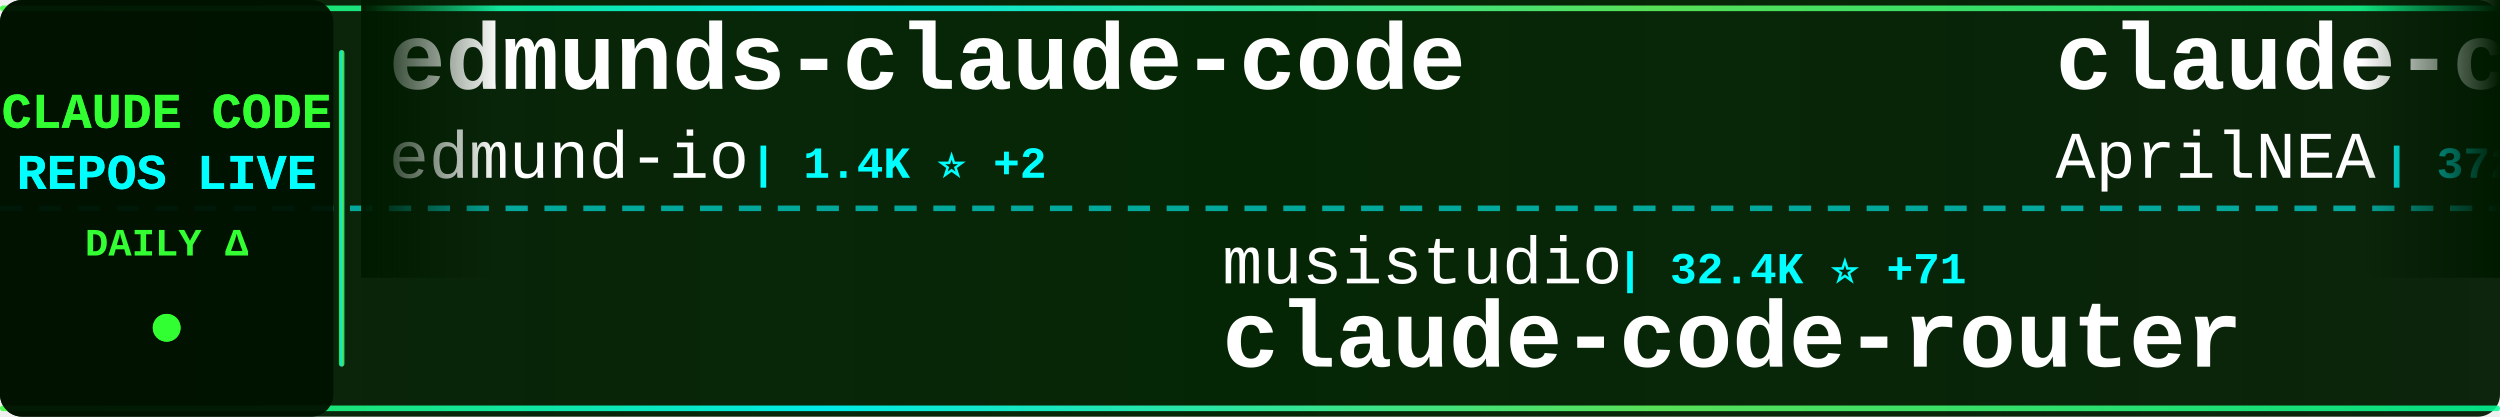
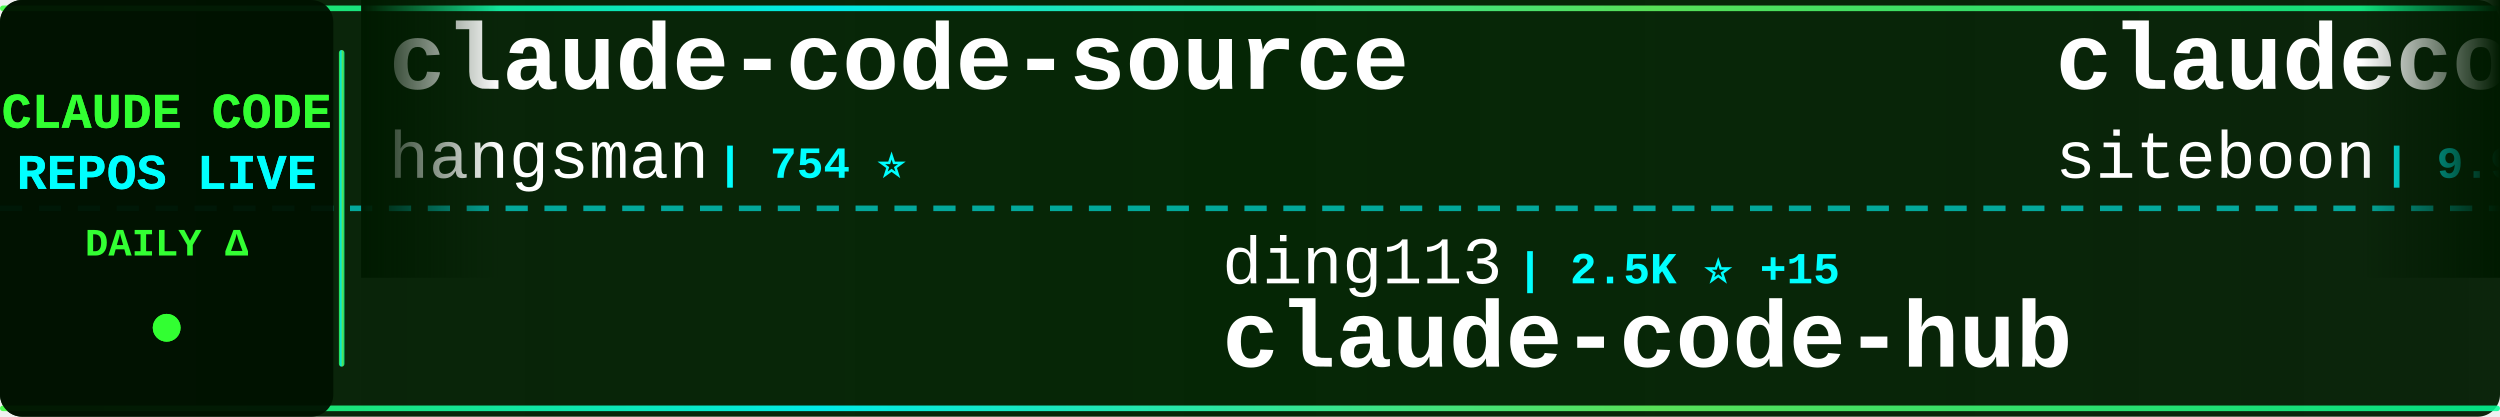
<svg xmlns="http://www.w3.org/2000/svg" width="900" height="150">
  <defs>
    <linearGradient id="tickerBg" x1="0%" y1="0%" x2="100%" y2="0%">
      <stop offset="0%" style="stop-color:#001a00;stop-opacity:0.95" />
      <stop offset="50%" style="stop-color:#002200;stop-opacity:0.98" />
      <stop offset="100%" style="stop-color:#001a00;stop-opacity:0.95" />
    </linearGradient>
    <linearGradient id="borderGrad" x1="0%" y1="0%" x2="100%" y2="0%">
      <stop offset="0%" style="stop-color:#33ff33;stop-opacity:0.85">
        <animate attributeName="stop-opacity" values="0.85;1;0.85" dur="2s" repeatCount="indefinite" />
      </stop>
      <stop offset="33%" style="stop-color:#00ffff;stop-opacity:0.9">
        <animate attributeName="stop-opacity" values="0.9;1;0.9" dur="2.2s" repeatCount="indefinite" />
      </stop>
      <stop offset="66%" style="stop-color:#66ff66;stop-opacity:0.85">
        <animate attributeName="stop-opacity" values="0.85;1;0.85" dur="1.8s" repeatCount="indefinite" />
      </stop>
      <stop offset="100%" style="stop-color:#00ff99;stop-opacity:0.85">
        <animate attributeName="stop-opacity" values="0.85;1;0.85" dur="2s" repeatCount="indefinite" />
      </stop>
    </linearGradient>
    <filter id="textGlow">
      <feGaussianBlur stdDeviation="0.1" result="coloredBlur" />
      <feMerge>
        <feMergeNode in="coloredBlur" />
        <feMergeNode in="SourceGraphic" />
      </feMerge>
    </filter>
    <filter id="metricGlow">
      <feGaussianBlur stdDeviation="0.2" result="coloredBlur" />
      <feMerge>
        <feMergeNode in="coloredBlur" />
        <feMergeNode in="SourceGraphic" />
      </feMerge>
    </filter>
    <linearGradient id="leftFade" x1="0%" y1="0%" x2="100%" y2="0%">
      <stop offset="0%" style="stop-color:#001a00;stop-opacity:1" />
      <stop offset="100%" style="stop-color:#001a00;stop-opacity:0" />
    </linearGradient>
    <linearGradient id="rightFade" x1="0%" y1="0%" x2="100%" y2="0%">
      <stop offset="0%" style="stop-color:#001a00;stop-opacity:0" />
      <stop offset="100%" style="stop-color:#001a00;stop-opacity:1" />
    </linearGradient>
  </defs>
  <rect width="900" height="150" fill="url(#tickerBg)" rx="8" />
  <rect x="0" y="2" width="900" height="2" fill="url(#borderGrad)" rx="1" />
  <rect x="0" y="146" width="900" height="2" fill="url(#borderGrad)" rx="1" />
  <line x1="0" y1="75" x2="900" y2="75" stroke="#00ffff" stroke-width="2" stroke-dasharray="8 6" opacity="0.6" />
  <rect x="0" y="0" width="120" height="150" fill="#001100" opacity="0.95" rx="8" />
  <text x="60" y="46" font-family="'Courier New', monospace" font-size="18" font-weight="bold" fill="#33ff33" text-anchor="middle" filter="url(#textGlow)">
    CLAUDE CODE
  </text>
  <text x="60" y="68" font-family="'Courier New', monospace" font-size="18" font-weight="bold" fill="#00ffff" text-anchor="middle" filter="url(#textGlow)">
    REPOS LIVE
  </text>
  <text x="60" y="92" font-family="'Courier New', monospace" font-size="14" font-weight="bold" fill="#33ff33" text-anchor="middle">
    DAILY Δ
  </text>
  <circle cx="60" cy="118" r="5" fill="#33ff33" filter="url(#metricGlow)">
    <animate attributeName="r" values="4;6;4" dur="1.5s" repeatCount="indefinite" />
    <animate attributeName="opacity" values="0.6;1;0.6" dur="1.5s" repeatCount="indefinite" />
  </circle>
  <rect x="122" y="18" width="2" height="114" fill="url(#borderGrad)" rx="1" />
  <clipPath id="tickerClip">
    <rect x="130" y="0" width="770" height="150" />
  </clipPath>
  <g clip-path="url(#tickerClip)">
    <g id="tickerItems">
      <animateTransform attributeName="transform" attributeType="XML" type="translate" from="0 0" to="-3000 0" dur="54s" repeatCount="indefinite" />
      <g transform="translate(0, 0)">
-         <text x="140" y="32" font-family="'Courier New', monospace" font-size="34" font-weight="bold" fill="#ffffff">edmunds-claude-code</text>
-         <text x="140" y="64" font-family="'Courier New', monospace" font-size="24" font-weight="normal" fill="#ffffff" opacity="1.0">edmund-io</text>
-         <text x="270" y="64" font-family="'Courier New', monospace" font-size="16" font-weight="bold" fill="#00ffff"> | 1.4K ⭐ +2</text>
+         <text x="140" y="32" font-family="'Courier New', monospace" font-size="34" font-weight="bold" fill="#ffffff">claude-code-source</text>
+         <text x="140" y="64" font-family="'Courier New', monospace" font-size="24" font-weight="normal" fill="#ffffff" opacity="1.0">hangsman</text>
+         <text x="258" y="64" font-family="'Courier New', monospace" font-size="16" font-weight="bold" fill="#00ffff"> | 754 ⭐</text>
      </g>
      <g transform="translate(300, 0)">
-         <text x="140" y="102" font-family="'Courier New', monospace" font-size="24" font-weight="normal" fill="#ffffff" opacity="1.0">musistudio</text>
-         <text x="282" y="102" font-family="'Courier New', monospace" font-size="16" font-weight="bold" fill="#00ffff"> | 32.4K ⭐ +71</text>
-         <text x="140" y="132" font-family="'Courier New', monospace" font-size="34" font-weight="bold" fill="#ffffff">claude-code-router</text>
+         <text x="140" y="102" font-family="'Courier New', monospace" font-size="24" font-weight="normal" fill="#ffffff" opacity="1.0">ding113</text>
+         <text x="246" y="102" font-family="'Courier New', monospace" font-size="16" font-weight="bold" fill="#00ffff"> | 2.5K ⭐ +15</text>
+         <text x="140" y="132" font-family="'Courier New', monospace" font-size="34" font-weight="bold" fill="#ffffff">claude-code-hub</text>
      </g>
      <g transform="translate(600, 0)">
-         <text x="140" y="32" font-family="'Courier New', monospace" font-size="34" font-weight="bold" fill="#ffffff">claude-code-source</text>
-         <text x="140" y="64" font-family="'Courier New', monospace" font-size="24" font-weight="normal" fill="#ffffff" opacity="1.0">AprilNEA</text>
-         <text x="258" y="64" font-family="'Courier New', monospace" font-size="16" font-weight="bold" fill="#00ffff"> | 372 ⭐ +1</text>
+         <text x="140" y="32" font-family="'Courier New', monospace" font-size="34" font-weight="bold" fill="#ffffff">claudecodeui</text>
+         <text x="140" y="64" font-family="'Courier New', monospace" font-size="24" font-weight="normal" fill="#ffffff" opacity="1.0">siteboon</text>
+         <text x="258" y="64" font-family="'Courier New', monospace" font-size="16" font-weight="bold" fill="#00ffff"> | 9.9K ⭐ +42</text>
      </g>
      <g transform="translate(900, 0)">
-         <text x="140" y="102" font-family="'Courier New', monospace" font-size="24" font-weight="normal" fill="#ffffff" opacity="1.0">bfly123</text>
-         <text x="246" y="102" font-family="'Courier New', monospace" font-size="16" font-weight="bold" fill="#00ffff"> | 2.3K ⭐ +21</text>
-         <text x="140" y="132" font-family="'Courier New', monospace" font-size="34" font-weight="bold" fill="#ffffff">claude_code_bridge</text>
+         <text x="140" y="102" font-family="'Courier New', monospace" font-size="24" font-weight="normal" fill="#ffffff" opacity="1.0">eyaltoledano</text>
+         <text x="306" y="102" font-family="'Courier New', monospace" font-size="16" font-weight="bold" fill="#00ffff"> | 26.6K ⭐ +14</text>
+         <text x="140" y="132" font-family="'Courier New', monospace" font-size="34" font-weight="bold" fill="#ffffff">claude-task-master</text>
      </g>
      <g transform="translate(1200, 0)">
-         <text x="140" y="32" font-family="'Courier New', monospace" font-size="34" font-weight="bold" fill="#ffffff">learn-claude-code</text>
-         <text x="140" y="64" font-family="'Courier New', monospace" font-size="24" font-weight="normal" fill="#ffffff" opacity="1.0">shareAI-lab</text>
-         <text x="294" y="64" font-family="'Courier New', monospace" font-size="16" font-weight="bold" fill="#00ffff"> | 54.4K ⭐ +358</text>
+         <text x="140" y="32" font-family="'Courier New', monospace" font-size="34" font-weight="bold" fill="#ffffff">everything-claude-code</text>
+         <text x="140" y="64" font-family="'Courier New', monospace" font-size="24" font-weight="normal" fill="#ffffff" opacity="1.0">affaan-m</text>
+         <text x="258" y="64" font-family="'Courier New', monospace" font-size="16" font-weight="bold" fill="#00ffff"> | 159.6K ⭐ +1.1K</text>
      </g>
      <g transform="translate(1500, 0)">
-         <text x="140" y="102" font-family="'Courier New', monospace" font-size="24" font-weight="normal" fill="#ffffff" opacity="1.0">OneRedOak</text>
-         <text x="270" y="102" font-family="'Courier New', monospace" font-size="16" font-weight="bold" fill="#00ffff"> | 3.8K ⭐ +1</text>
-         <text x="140" y="132" font-family="'Courier New', monospace" font-size="34" font-weight="bold" fill="#ffffff">claude-code-workflows</text>
+         <text x="140" y="102" font-family="'Courier New', monospace" font-size="24" font-weight="normal" fill="#ffffff" opacity="1.0">anthropics</text>
+         <text x="282" y="102" font-family="'Courier New', monospace" font-size="16" font-weight="bold" fill="#00ffff"> | 119.6K ⭐ +679</text>
+         <text x="140" y="132" font-family="'Courier New', monospace" font-size="34" font-weight="bold" fill="#ffffff">skills</text>
      </g>
      <g transform="translate(1800, 0)">
+         <text x="140" y="32" font-family="'Courier New', monospace" font-size="34" font-weight="bold" fill="#ffffff">CLIProxyAPI</text>
+         <text x="140" y="64" font-family="'Courier New', monospace" font-size="24" font-weight="normal" fill="#ffffff" opacity="1.0">router-for-me</text>
+         <text x="318" y="64" font-family="'Courier New', monospace" font-size="16" font-weight="bold" fill="#00ffff"> | 26.9K ⭐ +308</text>
+       </g>
+       <g transform="translate(2100, 0)">
+         <text x="140" y="102" font-family="'Courier New', monospace" font-size="24" font-weight="normal" fill="#ffffff" opacity="1.0">ykdojo</text>
+         <text x="234" y="102" font-family="'Courier New', monospace" font-size="16" font-weight="bold" fill="#00ffff"> | 7.8K ⭐ +23</text>
+         <text x="140" y="132" font-family="'Courier New', monospace" font-size="34" font-weight="bold" fill="#ffffff">claude-code-tips</text>
+       </g>
+       <g transform="translate(2400, 0)">
        <text x="140" y="32" font-family="'Courier New', monospace" font-size="34" font-weight="bold" fill="#ffffff">happy</text>
        <text x="140" y="64" font-family="'Courier New', monospace" font-size="24" font-weight="normal" fill="#ffffff" opacity="1.0">slopus</text>
-         <text x="234" y="64" font-family="'Courier New', monospace" font-size="16" font-weight="bold" fill="#00ffff"> | 18.6K ⭐ +100</text>
-       </g>
-       <g transform="translate(2100, 0)">
-         <text x="140" y="102" font-family="'Courier New', monospace" font-size="24" font-weight="normal" fill="#ffffff" opacity="1.0">siteboon</text>
-         <text x="258" y="102" font-family="'Courier New', monospace" font-size="16" font-weight="bold" fill="#00ffff"> | 9.9K ⭐ +43</text>
-         <text x="140" y="132" font-family="'Courier New', monospace" font-size="34" font-weight="bold" fill="#ffffff">claudecodeui</text>
-       </g>
-       <g transform="translate(2400, 0)">
-         <text x="140" y="32" font-family="'Courier New', monospace" font-size="34" font-weight="bold" fill="#ffffff">claude-plugins-official</text>
-         <text x="140" y="64" font-family="'Courier New', monospace" font-size="24" font-weight="normal" fill="#ffffff" opacity="1.0">anthropics</text>
-         <text x="282" y="64" font-family="'Courier New', monospace" font-size="16" font-weight="bold" fill="#00ffff"> | 17.2K ⭐ +78</text>
+         <text x="234" y="64" font-family="'Courier New', monospace" font-size="16" font-weight="bold" fill="#00ffff"> | 18.6K ⭐ +99</text>
      </g>
      <g transform="translate(2700, 0)">
-         <text x="140" y="102" font-family="'Courier New', monospace" font-size="24" font-weight="normal" fill="#ffffff" opacity="1.0">kodu-ai</text>
-         <text x="246" y="102" font-family="'Courier New', monospace" font-size="16" font-weight="bold" fill="#00ffff"> | 5.3K ⭐</text>
-         <text x="140" y="132" font-family="'Courier New', monospace" font-size="34" font-weight="bold" fill="#ffffff">claude-coder</text>
+         <text x="140" y="102" font-family="'Courier New', monospace" font-size="24" font-weight="normal" fill="#ffffff" opacity="1.0">guanshan</text>
+         <text x="258" y="102" font-family="'Courier New', monospace" font-size="16" font-weight="bold" fill="#00ffff"> | 55 ⭐</text>
+         <text x="140" y="132" font-family="'Courier New', monospace" font-size="34" font-weight="bold" fill="#ffffff">ClaudeCode</text>
      </g>
      <g transform="translate(3000, 0)">
-         <text x="140" y="32" font-family="'Courier New', monospace" font-size="34" font-weight="bold" fill="#ffffff">edmunds-claude-code</text>
-         <text x="140" y="64" font-family="'Courier New', monospace" font-size="24" font-weight="normal" fill="#ffffff" opacity="1.0">edmund-io</text>
-         <text x="270" y="64" font-family="'Courier New', monospace" font-size="16" font-weight="bold" fill="#00ffff"> | 1.4K ⭐ +2</text>
+         <text x="140" y="32" font-family="'Courier New', monospace" font-size="34" font-weight="bold" fill="#ffffff">claude-code-source</text>
+         <text x="140" y="64" font-family="'Courier New', monospace" font-size="24" font-weight="normal" fill="#ffffff" opacity="1.0">hangsman</text>
+         <text x="258" y="64" font-family="'Courier New', monospace" font-size="16" font-weight="bold" fill="#00ffff"> | 754 ⭐</text>
      </g>
      <g transform="translate(3300, 0)">
-         <text x="140" y="102" font-family="'Courier New', monospace" font-size="24" font-weight="normal" fill="#ffffff" opacity="1.0">musistudio</text>
-         <text x="282" y="102" font-family="'Courier New', monospace" font-size="16" font-weight="bold" fill="#00ffff"> | 32.4K ⭐ +71</text>
-         <text x="140" y="132" font-family="'Courier New', monospace" font-size="34" font-weight="bold" fill="#ffffff">claude-code-router</text>
+         <text x="140" y="102" font-family="'Courier New', monospace" font-size="24" font-weight="normal" fill="#ffffff" opacity="1.0">ding113</text>
+         <text x="246" y="102" font-family="'Courier New', monospace" font-size="16" font-weight="bold" fill="#00ffff"> | 2.5K ⭐ +15</text>
+         <text x="140" y="132" font-family="'Courier New', monospace" font-size="34" font-weight="bold" fill="#ffffff">claude-code-hub</text>
      </g>
      <g transform="translate(3600, 0)">
-         <text x="140" y="32" font-family="'Courier New', monospace" font-size="34" font-weight="bold" fill="#ffffff">claude-code-source</text>
-         <text x="140" y="64" font-family="'Courier New', monospace" font-size="24" font-weight="normal" fill="#ffffff" opacity="1.0">AprilNEA</text>
-         <text x="258" y="64" font-family="'Courier New', monospace" font-size="16" font-weight="bold" fill="#00ffff"> | 372 ⭐ +1</text>
+         <text x="140" y="32" font-family="'Courier New', monospace" font-size="34" font-weight="bold" fill="#ffffff">claudecodeui</text>
+         <text x="140" y="64" font-family="'Courier New', monospace" font-size="24" font-weight="normal" fill="#ffffff" opacity="1.0">siteboon</text>
+         <text x="258" y="64" font-family="'Courier New', monospace" font-size="16" font-weight="bold" fill="#00ffff"> | 9.9K ⭐ +42</text>
      </g>
      <g transform="translate(3900, 0)">
-         <text x="140" y="102" font-family="'Courier New', monospace" font-size="24" font-weight="normal" fill="#ffffff" opacity="1.0">bfly123</text>
-         <text x="246" y="102" font-family="'Courier New', monospace" font-size="16" font-weight="bold" fill="#00ffff"> | 2.3K ⭐ +21</text>
-         <text x="140" y="132" font-family="'Courier New', monospace" font-size="34" font-weight="bold" fill="#ffffff">claude_code_bridge</text>
+         <text x="140" y="102" font-family="'Courier New', monospace" font-size="24" font-weight="normal" fill="#ffffff" opacity="1.0">eyaltoledano</text>
+         <text x="306" y="102" font-family="'Courier New', monospace" font-size="16" font-weight="bold" fill="#00ffff"> | 26.6K ⭐ +14</text>
+         <text x="140" y="132" font-family="'Courier New', monospace" font-size="34" font-weight="bold" fill="#ffffff">claude-task-master</text>
      </g>
    </g>
  </g>
  <rect x="130" y="0" width="50" height="100" fill="url(#leftFade)" />
  <rect x="850" y="0" width="50" height="100" fill="url(#rightFade)" />
</svg>
